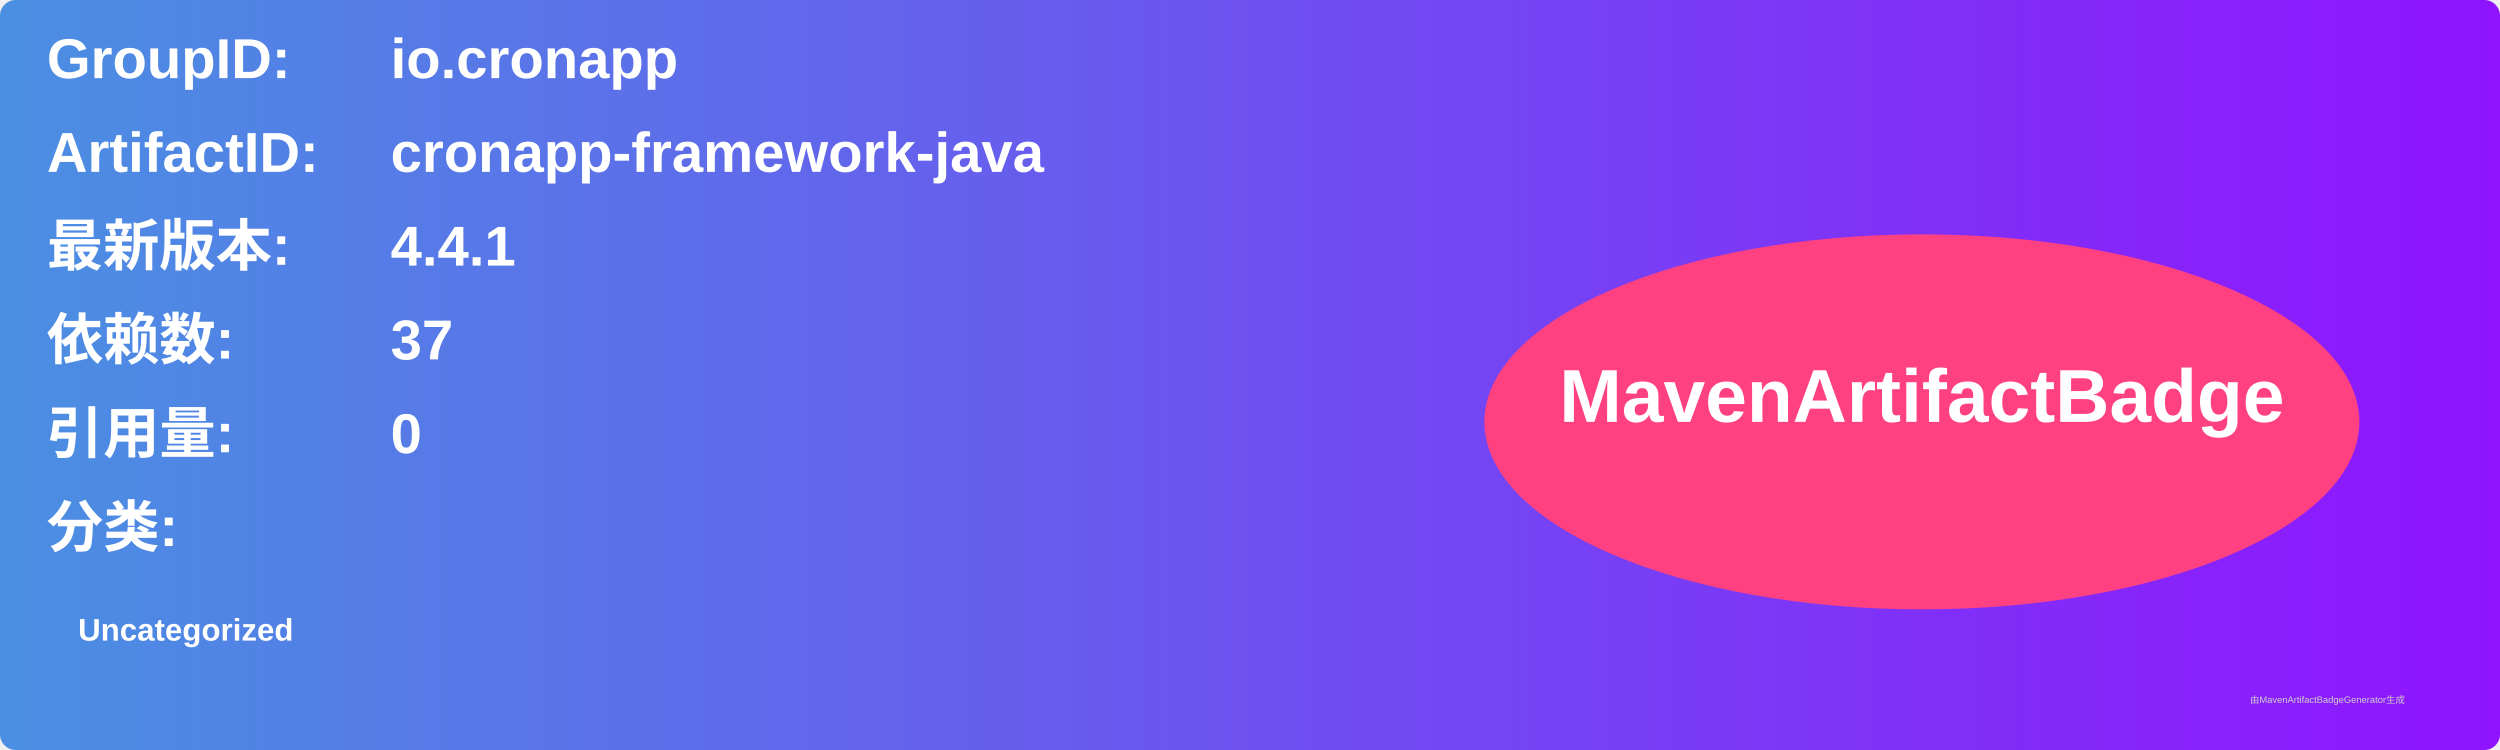
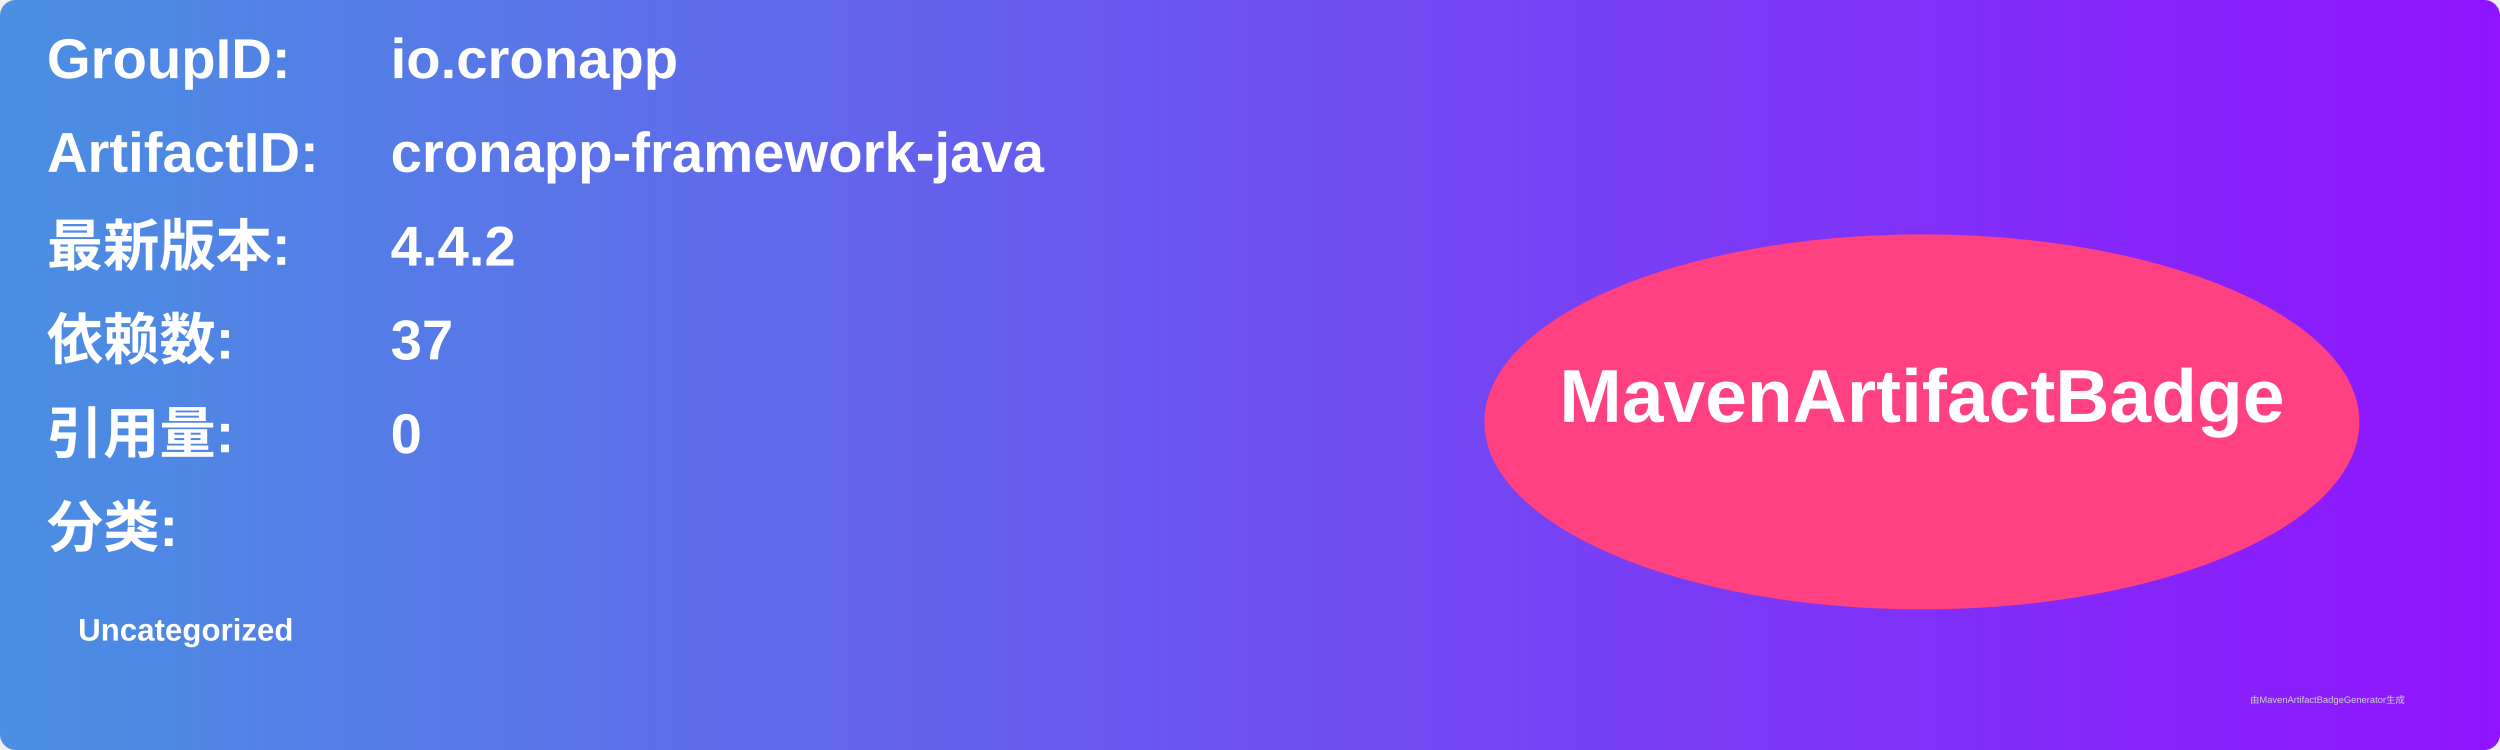
<svg xmlns="http://www.w3.org/2000/svg" width="800" height="240" viewBox="0 0 800 240">
  <linearGradient id="grad" x1="0%" y1="0%" x2="100%" y2="0%">
    <stop offset="0%" stop-color="#4a90e2" />
    <stop offset="100%" stop-color="#9013fe" />
  </linearGradient>
  <rect width="100%" height="100%" rx="5" ry="5" fill="url(#grad)" />
  <g transform="translate(15, 15)">
    <text x="0" y="10" font-family="Arial" font-size="18" fill="white" font-weight="bold" width="260">GroupID:</text>
    <text x="110" y="10" font-family="Arial" font-size="18" fill="white" font-weight="bold" width="460">io.cronapp</text>
    <text x="0" y="40" font-family="Arial" font-size="18" fill="white" font-weight="bold" width="260">ArtifactID:</text>
    <text x="110" y="40" font-family="Arial" font-size="18" fill="white" font-weight="bold" width="460">cronapp-framework-java</text>
    <text x="0" y="70" font-family="Arial" font-size="18" fill="white" font-weight="bold">最新版本:</text>
    <text x="110" y="70" font-family="Arial" font-size="18" fill="white" font-weight="bold">
-       <tspan font-weight="bold">4.4.1</tspan>
+       <tspan font-weight="bold">4.4.2</tspan>
    </text>
    <text x="0" y="100" font-family="Arial" font-size="18" fill="white" font-weight="bold">依赖数: </text>
    <text x="110" y="100" font-family="Arial" font-size="18" fill="white">
      <tspan font-weight="bold">37</tspan>
    </text>
    <text x="0" y="130" font-family="Arial" font-size="18" fill="white" font-weight="bold">引用量: </text>
    <text x="110" y="130" font-family="Arial" font-size="18" fill="white">
      <tspan font-weight="bold">0</tspan>
    </text>
    <text x="0" y="160" font-family="Arial" font-size="18" fill="white" font-weight="bold">分类:</text>
    <text x="10" y="190" font-family="Arial" font-size="10" fill="white">
      <tspan font-weight="bold">Uncategorized</tspan>
    </text>
    <ellipse cx="600" cy="120" rx="140" ry="60" fill="#ff4081" />
    <text x="600" y="120" text-anchor="middle" font-family="Arial" font-size="24" fill="white" font-weight="bold">MavenArtifactBadge</text>
  </g>
  <text x="720" y="225" font-family="Arial" font-size="3" fill="#d0d0d0">由MavenArtifactBadgeGenerator生成</text>
</svg>
